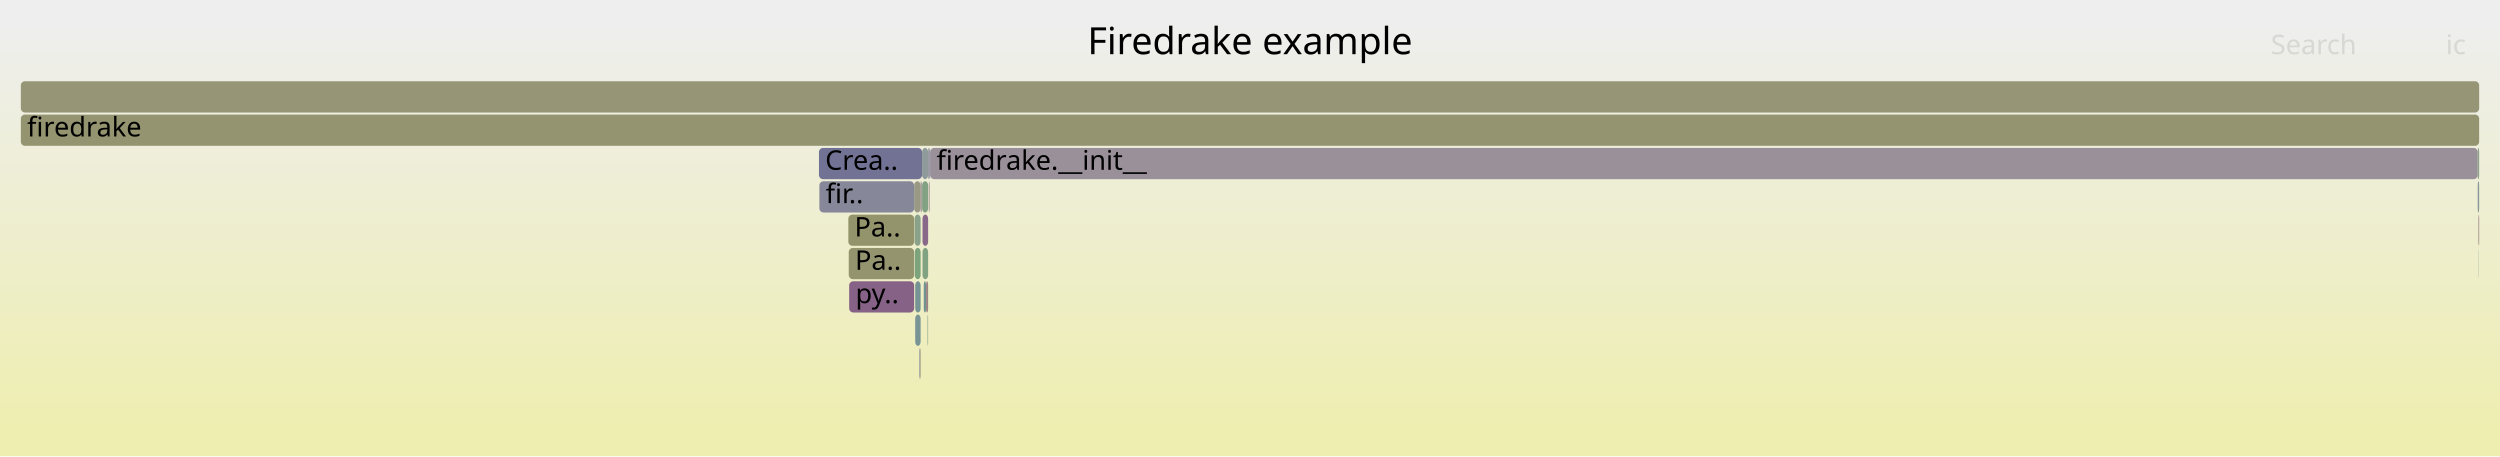
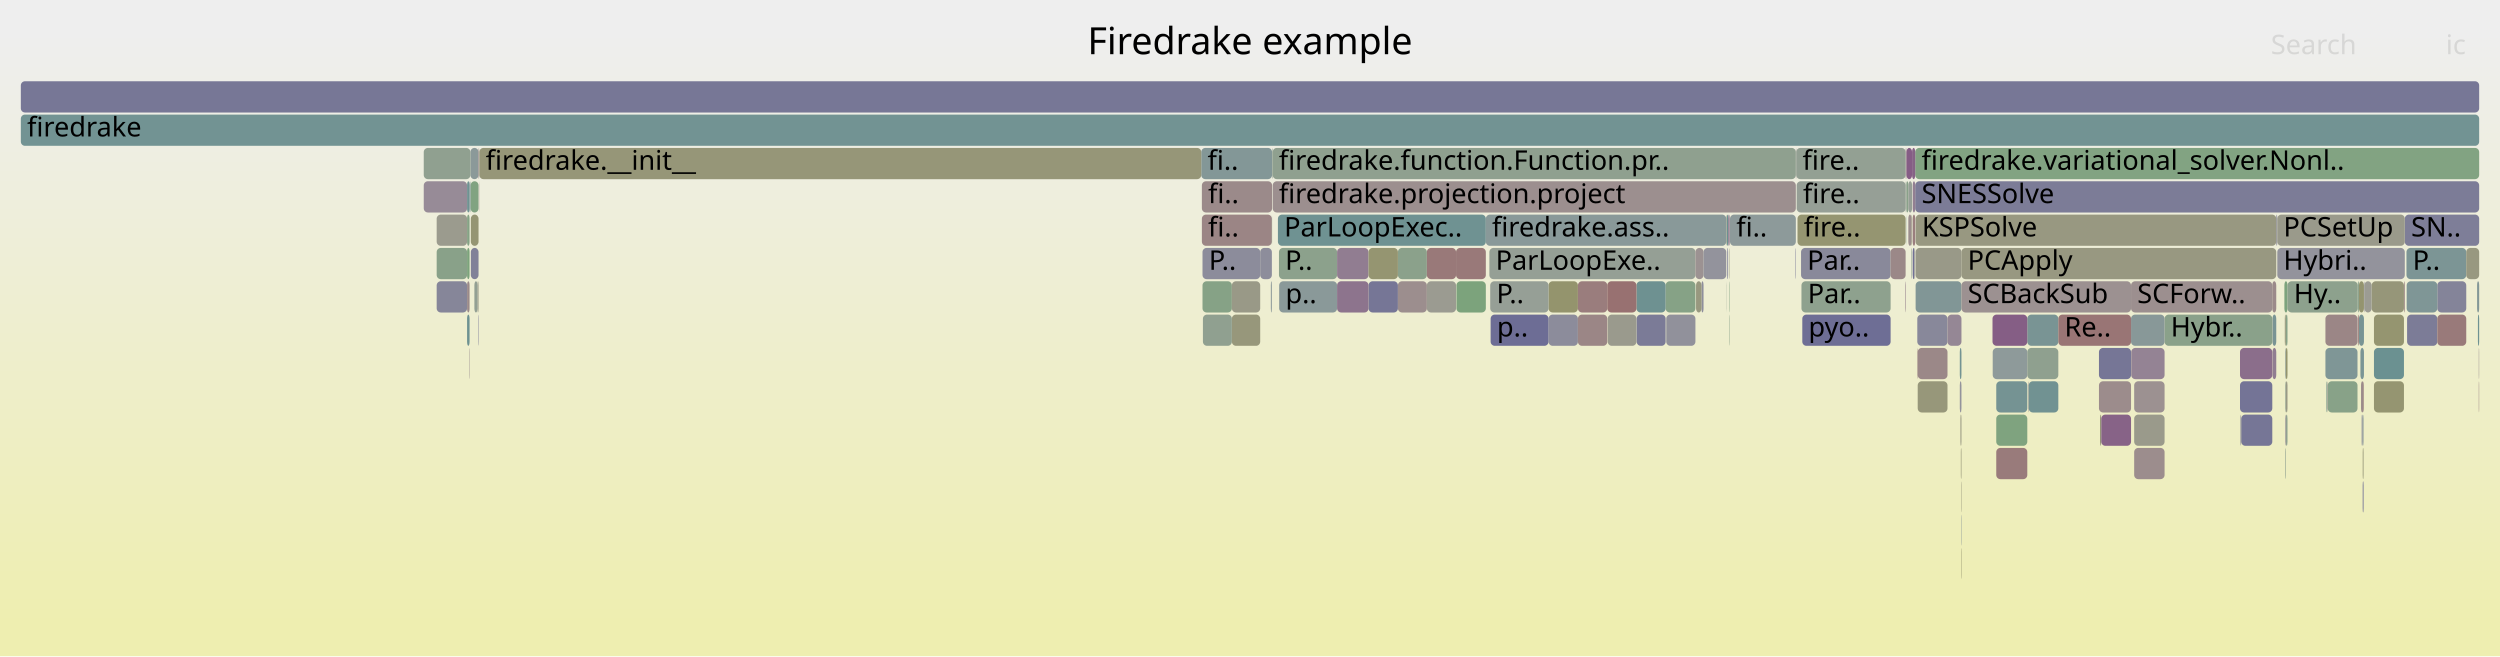
- <svg xmlns="http://www.w3.org/2000/svg" version="1.1" width="1200" height="219" viewBox="0 0 1200 219">
+ <svg xmlns="http://www.w3.org/2000/svg" version="1.1" width="1200" height="315" viewBox="0 0 1200 315">
  <defs>
    <linearGradient id="background" y1="0" y2="1" x1="0" x2="0">
      <stop stop-color="#eeeeee" offset="5%" />
      <stop stop-color="#eeeeb0" offset="95%" />
    </linearGradient>
  </defs>
  <style type="text/css">
	text { font-family:Verdana; font-size:13px; fill:rgb(0,0,0); }
	#search, #ignorecase { opacity:0.1; cursor:pointer; }
	#search:hover, #search.show, #ignorecase:hover, #ignorecase.show { opacity:1; }
	#subtitle { text-anchor:middle; font-color:rgb(160,160,160); }
	#title { text-anchor:middle; font-size:18px}
	#unzoom { cursor:pointer; }
	#frames &gt; *:hover { stroke:black; stroke-width:0.5; cursor:pointer; }
	.hide { display:none; }
	.parent { opacity:0.5; }
</style>
-   <rect x="0.0" y="0" width="1200.0" height="219.0" fill="url(#background)" />
+   <rect x="0.0" y="0" width="1200.0" height="315.0" fill="url(#background)" />
  <text id="title" x="600.00" y="26">Firedrake example</text>
-   <text id="details" x="10.00" y="201"> </text>
+   <text id="details" x="10.00" y="297"> </text>
  <text id="unzoom" x="10.00" y="26" class="hide">Reset Zoom</text>
  <text id="search" x="1090.00" y="26">Search</text>
  <text id="ignorecase" x="1174.00" y="26">ic</text>
-   <text id="matched" x="1090.00" y="201"> </text>
+   <text id="matched" x="1090.00" y="297"> </text>
  <g id="frames">
    <g>
-       <rect x="1189.6" y="119" width="0.1" height="15.0" fill="rgb(113.453,146.451,146.451)" rx="2" ry="2" />
-       <text x="1192.55" y="129.5" />
-     </g>
-     <g>
-       <rect x="438.8" y="87" width="3.1" height="15.0" fill="rgb(152.701,152.701,132.319)" rx="2" ry="2" />
-       <text x="441.82" y="97.5" />
-     </g>
-     <g>
-       <rect x="439.3" y="151" width="2.6" height="15.0" fill="rgb(119.748,148.083,148.083)" rx="2" ry="2" />
-       <text x="442.28" y="161.5" />
-     </g>
-     <g>
-       <rect x="446.5" y="71" width="742.8" height="15.0" fill="rgb(152.543,144.015,152.543)" rx="2" ry="2" />
-       <text x="449.54" y="81.5">firedrake.__init__</text>
-     </g>
-     <g>
-       <rect x="443.4" y="135" width="1.1" height="15.0" fill="rgb(113.52,146.468,146.468)" rx="2" ry="2" />
-       <text x="446.37" y="145.5" />
-     </g>
-     <g>
-       <rect x="10.0" y="55" width="1180.0" height="15.0" fill="rgb(148.462,148.462,111.777)" rx="2" ry="2" />
+       <rect x="229.2" y="135" width="0.5" height="15.0" fill="rgb(153.258,153.258,135.021)" rx="2" ry="2" />
+       <text x="232.16" y="145.5" />
+     </g>
+     <g>
+       <rect x="973.5" y="183" width="0.1" height="15.0" fill="rgb(143.957,143.957,155.282)" rx="2" ry="2" />
+       <text x="976.47" y="193.5" />
+     </g>
+     <g>
+       <rect x="862.0" y="71" width="0.2" height="15.0" fill="rgb(155.174,136.334,136.334)" rx="2" ry="2" />
+       <text x="865.00" y="81.5" />
+     </g>
+     <g>
+       <rect x="958.2" y="183" width="14.9" height="15.0" fill="rgb(117.364,147.465,147.465)" rx="2" ry="2" />
+       <text x="961.23" y="193.5" />
+     </g>
+     <g>
+       <rect x="225.9" y="87" width="3.8" height="15.0" fill="rgb(129.208,162.687,129.208)" rx="2" ry="2" />
+       <text x="228.89" y="97.5" />
+     </g>
+     <g>
+       <rect x="1092.6" y="103" width="0.5" height="15.0" fill="rgb(136.068,136.068,153.755)" rx="2" ry="2" />
+       <text x="1095.63" y="113.5" />
+     </g>
+     <g>
+       <rect x="828.8" y="103" width="0.7" height="15.0" fill="rgb(106.088,144.541,144.541)" rx="2" ry="2" />
+       <text x="831.77" y="113.5" />
+     </g>
+     <g>
+       <rect x="915.0" y="103" width="0.1" height="15.0" fill="rgb(113.022,146.339,146.339)" rx="2" ry="2" />
+       <text x="917.98" y="113.5" />
+     </g>
+     <g>
+       <rect x="1008.6" y="199" width="14.3" height="15.0" fill="rgb(134.912,98.838,134.912)" rx="2" ry="2" />
+       <text x="1011.62" y="209.5" />
+     </g>
+     <g>
+       <rect x="671.0" y="119" width="13.9" height="15.0" fill="rgb(138.812,161.124,138.812)" rx="2" ry="2" />
+       <text x="673.95" y="129.5" />
+     </g>
+     <g>
+       <rect x="614.0" y="135" width="27.8" height="15.0" fill="rgb(138.491,152.942,152.942)" rx="2" ry="2" />
+       <text x="617.03" y="145.5">p..</text>
+     </g>
+     <g>
+       <rect x="915.1" y="87" width="0.9" height="15.0" fill="rgb(136.89,161.436,136.89)" rx="2" ry="2" />
+       <text x="918.11" y="97.5" />
+     </g>
+     <g>
+       <rect x="1090.8" y="151" width="1.8" height="15.0" fill="rgb(120.545,148.289,148.289)" rx="2" ry="2" />
+       <text x="1093.84" y="161.5" />
+     </g>
+     <g>
+       <rect x="209.6" y="103" width="14.6" height="15.0" fill="rgb(154.793,154.793,142.459)" rx="2" ry="2" />
+       <text x="212.58" y="113.5" />
+     </g>
+     <g>
+       <rect x="613.9" y="119" width="27.9" height="15.0" fill="rgb(139.586,160.998,139.586)" rx="2" ry="2" />
+       <text x="616.86" y="129.5">P..</text>
+     </g>
+     <g>
+       <rect x="920.5" y="183" width="14.3" height="15.0" fill="rgb(150.579,150.579,122.037)" rx="2" ry="2" />
+       <text x="923.50" y="193.5" />
+     </g>
+     <g>
+       <rect x="743.3" y="135" width="14.1" height="15.0" fill="rgb(147.822,147.822,108.674)" rx="2" ry="2" />
+       <text x="746.26" y="145.5" />
+     </g>
+     <g>
+       <rect x="714.9" y="119" width="98.9" height="15.0" fill="rgb(149.387,159.402,149.387)" rx="2" ry="2" />
+       <text x="717.91" y="129.5">ParLoopExe..</text>
+     </g>
+     <g>
+       <rect x="771.7" y="151" width="13.8" height="15.0" fill="rgb(154.447,154.447,140.783)" rx="2" ry="2" />
+       <text x="774.71" y="161.5" />
+     </g>
+     <g>
+       <rect x="577.2" y="135" width="14.1" height="15.0" fill="rgb(133.641,161.965,133.641)" rx="2" ry="2" />
+       <text x="580.24" y="145.5" />
+     </g>
+     <g>
+       <rect x="1096.5" y="135" width="1.5" height="15.0" fill="rgb(125.013,163.37,125.013)" rx="2" ry="2" />
+       <text x="1099.52" y="145.5" />
+     </g>
+     <g>
+       <rect x="591.3" y="135" width="13.6" height="15.0" fill="rgb(153.305,153.305,135.246)" rx="2" ry="2" />
+       <text x="594.32" y="145.5" />
+     </g>
+     <g>
+       <rect x="864.5" y="119" width="43.0" height="15.0" fill="rgb(137.157,137.157,153.966)" rx="2" ry="2" />
+       <text x="867.46" y="129.5">Par..</text>
+     </g>
+     <g>
+       <rect x="918.1" y="119" width="0.8" height="15.0" fill="rgb(111.94,111.94,149.085)" rx="2" ry="2" />
+       <text x="921.09" y="129.5" />
+     </g>
+     <g>
+       <rect x="229.9" y="87" width="0.1" height="15.0" fill="rgb(152.931,119.141,119.141)" rx="2" ry="2" />
+       <text x="232.85" y="97.5" />
+     </g>
+     <g>
+       <rect x="1023.0" y="167" width="16.0" height="15.0" fill="rgb(147.639,131.451,147.639)" rx="2" ry="2" />
+       <text x="1026.05" y="177.5" />
+     </g>
+     <g>
+       <rect x="757.4" y="135" width="14.1" height="15.0" fill="rgb(153.757,125.474,125.474)" rx="2" ry="2" />
+       <text x="760.43" y="145.5" />
+     </g>
+     <g>
+       <rect x="1096.7" y="151" width="0.5" height="15.0" fill="rgb(150.413,150.413,121.234)" rx="2" ry="2" />
+       <text x="1099.67" y="161.5" />
+     </g>
+     <g>
+       <rect x="203.4" y="87" width="20.8" height="15.0" fill="rgb(150.7,139.295,150.7)" rx="2" ry="2" />
+       <text x="206.42" y="97.5" />
+     </g>
+     <g>
+       <rect x="610.9" y="71" width="251.1" height="15.0" fill="rgb(143.183,160.412,143.183)" rx="2" ry="2" />
+       <text x="613.85" y="81.5">firedrake.function.Function.pr..</text>
+     </g>
+     <g>
+       <rect x="919.5" y="119" width="22.0" height="15.0" fill="rgb(153.42,153.42,135.807)" rx="2" ry="2" />
+       <text x="922.52" y="129.5" />
+     </g>
+     <g>
+       <rect x="576.9" y="103" width="33.6" height="15.0" fill="rgb(154.801,133.473,133.473)" rx="2" ry="2" />
+       <text x="579.86" y="113.5">fi..</text>
+     </g>
+     <g>
+       <rect x="641.8" y="119" width="15.1" height="15.0" fill="rgb(145.089,124.914,145.089)" rx="2" ry="2" />
+       <text x="644.78" y="129.5" />
+     </g>
+     <g>
+       <rect x="1138.4" y="135" width="15.5" height="15.0" fill="rgb(150.262,150.262,120.5)" rx="2" ry="2" />
+       <text x="1141.42" y="145.5" />
+     </g>
+     <g>
+       <rect x="917.5" y="119" width="0.3" height="15.0" fill="rgb(145.002,160.116,145.002)" rx="2" ry="2" />
+       <text x="920.54" y="129.5" />
+     </g>
+     <g>
+       <rect x="914.7" y="71" width="0.4" height="15.0" fill="rgb(154.812,133.562,133.562)" rx="2" ry="2" />
+       <text x="917.74" y="81.5" />
+     </g>
+     <g>
+       <rect x="1134.7" y="135" width="0.2" height="15.0" fill="rgb(110.28,110.28,148.764)" rx="2" ry="2" />
+       <text x="1137.65" y="145.5" />
+     </g>
+     <g>
+       <rect x="1132.3" y="135" width="2.4" height="15.0" fill="rgb(148.358,148.358,111.274)" rx="2" ry="2" />
+       <text x="1135.29" y="145.5" />
+     </g>
+     <g>
+       <rect x="1090.7" y="135" width="1.9" height="15.0" fill="rgb(155.333,137.55,137.55)" rx="2" ry="2" />
+       <text x="1093.66" y="145.5" />
+     </g>
+     <g>
+       <rect x="816.7" y="135" width="1.0" height="15.0" fill="rgb(142.404,142.404,154.981)" rx="2" ry="2" />
+       <text x="819.67" y="145.5" />
+     </g>
+     <g>
+       <rect x="1022.9" y="135" width="67.8" height="15.0" fill="rgb(156.097,143.41,143.41)" rx="2" ry="2" />
+       <text x="1025.88" y="145.5">SCForw..</text>
+     </g>
+     <g>
+       <rect x="862.4" y="87" width="52.3" height="15.0" fill="rgb(150.019,159.299,150.019)" rx="2" ry="2" />
+       <text x="865.42" y="97.5">fire..</text>
+     </g>
+     <g>
+       <rect x="919.3" y="71" width="270.7" height="15.0" fill="rgb(130.229,162.521,130.229)" rx="2" ry="2" />
+       <text x="922.35" y="81.5">firedrake.variational_solver.Nonl..</text>
+     </g>
+     <g>
+       <rect x="656.9" y="135" width="14.1" height="15.0" fill="rgb(118.073,118.073,150.272)" rx="2" ry="2" />
+       <text x="659.94" y="145.5" />
+     </g>
+     <g>
+       <rect x="591.3" y="151" width="13.6" height="15.0" fill="rgb(150.788,150.788,123.048)" rx="2" ry="2" />
+       <text x="594.32" y="161.5" />
+     </g>
+     <g>
+       <rect x="799.5" y="135" width="14.3" height="15.0" fill="rgb(134.171,161.879,134.171)" rx="2" ry="2" />
+       <text x="802.47" y="145.5" />
+     </g>
+     <g>
+       <rect x="1134.1" y="215" width="0.4" height="15.0" fill="rgb(150.204,150.204,120.218)" rx="2" ry="2" />
+       <text x="1137.06" y="225.5" />
+     </g>
+     <g>
+       <rect x="1075.5" y="199" width="0.2" height="15.0" fill="rgb(110.009,110.009,148.711)" rx="2" ry="2" />
+       <text x="1078.52" y="209.5" />
+     </g>
+     <g>
+       <rect x="1116.2" y="167" width="15.4" height="15.0" fill="rgb(127.065,149.98,149.98)" rx="2" ry="2" />
+       <text x="1119.18" y="177.5" />
+     </g>
+     <g>
+       <rect x="10.0" y="55" width="1180.0" height="15.0" fill="rgb(114.4,146.696,146.696)" rx="2" ry="2" />
      <text x="13.00" y="65.5">firedrake</text>
    </g>
    <g>
-       <rect x="1189.6" y="103" width="0.1" height="15.0" fill="rgb(123.716,149.112,149.112)" rx="2" ry="2" />
-       <text x="1192.55" y="113.5" />
-     </g>
-     <g>
-       <rect x="1189.3" y="71" width="0.7" height="15.0" fill="rgb(139.622,160.992,139.622)" rx="2" ry="2" />
-       <text x="1192.30" y="81.5" />
-     </g>
-     <g>
-       <rect x="439.1" y="119" width="2.8" height="15.0" fill="rgb(124.328,163.482,124.328)" rx="2" ry="2" />
-       <text x="442.12" y="129.5" />
-     </g>
-     <g>
-       <rect x="393.3" y="87" width="45.5" height="15.0" fill="rgb(135.249,135.249,153.597)" rx="2" ry="2" />
-       <text x="396.33" y="97.5">fir..</text>
-     </g>
-     <g>
-       <rect x="442.2" y="87" width="0.4" height="15.0" fill="rgb(156.261,144.665,144.665)" rx="2" ry="2" />
-       <text x="445.20" y="97.5" />
-     </g>
-     <g>
-       <rect x="445.9" y="87" width="0.3" height="15.0" fill="rgb(154.363,130.114,130.114)" rx="2" ry="2" />
-       <text x="448.93" y="97.5" />
-     </g>
-     <g>
-       <rect x="407.6" y="135" width="31.2" height="15.0" fill="rgb(134.574,97.971,134.574)" rx="2" ry="2" />
-       <text x="410.64" y="145.5">py..</text>
-     </g>
-     <g>
-       <rect x="442.8" y="103" width="2.7" height="15.0" fill="rgb(137.159,104.595,137.159)" rx="2" ry="2" />
-       <text x="445.77" y="113.5" />
-     </g>
-     <g>
-       <rect x="10.0" y="39" width="1180.0" height="15.0" fill="rgb(150.054,150.054,119.49)" rx="2" ry="2" />
+       <rect x="715.3" y="135" width="28.0" height="15.0" fill="rgb(150.14,159.28,150.14)" rx="2" ry="2" />
+       <text x="718.32" y="145.5">P..</text>
+     </g>
+     <g>
+       <rect x="1139.5" y="183" width="14.4" height="15.0" fill="rgb(148.742,148.742,113.136)" rx="2" ry="2" />
+       <text x="1142.52" y="193.5" />
+     </g>
+     <g>
+       <rect x="1039.0" y="151" width="51.7" height="15.0" fill="rgb(137.515,161.335,137.515)" rx="2" ry="2" />
+       <text x="1041.96" y="161.5">Hybr..</text>
+     </g>
+     <g>
+       <rect x="813.8" y="119" width="3.9" height="15.0" fill="rgb(156.497,146.474,146.474)" rx="2" ry="2" />
+       <text x="816.76" y="129.5" />
+     </g>
+     <g>
+       <rect x="209.6" y="135" width="14.6" height="15.0" fill="rgb(134.268,134.268,153.407)" rx="2" ry="2" />
+       <text x="212.58" y="145.5" />
+     </g>
+     <g>
+       <rect x="225.8" y="71" width="3.9" height="15.0" fill="rgb(139.246,153.138,153.138)" rx="2" ry="2" />
+       <text x="228.75" y="81.5" />
+     </g>
+     <g>
+       <rect x="577.2" y="119" width="27.7" height="15.0" fill="rgb(140.16,140.16,154.547)" rx="2" ry="2" />
+       <text x="580.24" y="129.5">P..</text>
+     </g>
+     <g>
+       <rect x="1133.3" y="183" width="1.2" height="15.0" fill="rgb(155.448,138.438,138.438)" rx="2" ry="2" />
+       <text x="1136.29" y="193.5" />
+     </g>
+     <g>
+       <rect x="699.1" y="135" width="14.1" height="15.0" fill="rgb(124.413,163.468,124.413)" rx="2" ry="2" />
+       <text x="702.08" y="145.5" />
+     </g>
+     <g>
+       <rect x="1008.5" y="199" width="0.1" height="15.0" fill="rgb(146.004,127.259,146.004)" rx="2" ry="2" />
+       <text x="1011.45" y="209.5" />
+     </g>
+     <g>
+       <rect x="610.9" y="87" width="251.1" height="15.0" fill="rgb(156.037,142.949,142.949)" rx="2" ry="2" />
+       <text x="613.85" y="97.5">firedrake.projection.project</text>
+     </g>
+     <g>
+       <rect x="1117.3" y="183" width="14.3" height="15.0" fill="rgb(135.66,161.637,135.66)" rx="2" ry="2" />
+       <text x="1120.28" y="193.5" />
+     </g>
+     <g>
+       <rect x="915.1" y="71" width="2.7" height="15.0" fill="rgb(132.658,93.062,132.658)" rx="2" ry="2" />
+       <text x="918.11" y="81.5" />
+     </g>
+     <g>
+       <rect x="973.1" y="151" width="14.9" height="15.0" fill="rgb(120.816,148.36,148.36)" rx="2" ry="2" />
+       <text x="976.08" y="161.5" />
+     </g>
+     <g>
+       <rect x="1097.2" y="183" width="0.8" height="15.0" fill="rgb(152.921,152.921,133.384)" rx="2" ry="2" />
+       <text x="1100.19" y="193.5" />
+     </g>
+     <g>
+       <rect x="1075.2" y="183" width="15.5" height="15.0" fill="rgb(116.226,116.226,149.915)" rx="2" ry="2" />
+       <text x="1078.18" y="193.5" />
+     </g>
+     <g>
+       <rect x="613.4" y="103" width="99.8" height="15.0" fill="rgb(110.882,145.784,145.784)" rx="2" ry="2" />
+       <text x="616.39" y="113.5">ParLoopExec..</text>
+     </g>
+     <g>
+       <rect x="919.5" y="103" width="173.1" height="15.0" fill="rgb(151.941,151.941,128.639)" rx="2" ry="2" />
+       <text x="922.52" y="113.5">KSPSolve</text>
+     </g>
+     <g>
+       <rect x="920.5" y="167" width="14.3" height="15.0" fill="rgb(155.165,136.264,136.264)" rx="2" ry="2" />
+       <text x="923.50" y="177.5" />
+     </g>
+     <g>
+       <rect x="10.0" y="39" width="1180.0" height="15.0" fill="rgb(118.763,118.763,150.406)" rx="2" ry="2" />
      <text x="13.00" y="49.5" />
    </g>
    <g>
-       <rect x="1189.3" y="87" width="0.7" height="15.0" fill="rgb(137.019,152.561,152.561)" rx="2" ry="2" />
-       <text x="1192.30" y="97.5" />
-     </g>
-     <g>
-       <rect x="444.5" y="135" width="1.0" height="15.0" fill="rgb(154.791,133.395,133.395)" rx="2" ry="2" />
-       <text x="447.47" y="145.5" />
-     </g>
-     <g>
-       <rect x="441.9" y="87" width="0.3" height="15.0" fill="rgb(148.41,133.427,148.41)" rx="2" ry="2" />
-       <text x="444.86" y="97.5" />
-     </g>
-     <g>
-       <rect x="441.6" y="167" width="0.3" height="15.0" fill="rgb(152.354,152.354,130.639)" rx="2" ry="2" />
-       <text x="444.62" y="177.5" />
-     </g>
-     <g>
-       <rect x="439.0" y="103" width="2.9" height="15.0" fill="rgb(138.287,161.209,138.287)" rx="2" ry="2" />
-       <text x="441.97" y="113.5" />
-     </g>
-     <g>
-       <rect x="439.3" y="135" width="2.6" height="15.0" fill="rgb(118.969,147.881,147.881)" rx="2" ry="2" />
-       <text x="442.28" y="145.5" />
-     </g>
-     <g>
-       <rect x="407.2" y="103" width="31.6" height="15.0" fill="rgb(147.775,147.775,108.446)" rx="2" ry="2" />
-       <text x="410.17" y="113.5">Pa..</text>
-     </g>
-     <g>
-       <rect x="445.5" y="71" width="0.7" height="15.0" fill="rgb(146.273,146.273,155.73)" rx="2" ry="2" />
-       <text x="448.51" y="81.5" />
-     </g>
-     <g>
-       <rect x="445.2" y="151" width="0.3" height="15.0" fill="rgb(139.8,160.963,139.8)" rx="2" ry="2" />
-       <text x="448.21" y="161.5" />
-     </g>
-     <g>
-       <rect x="442.6" y="87" width="2.9" height="15.0" fill="rgb(131.005,162.395,131.005)" rx="2" ry="2" />
-       <text x="445.63" y="97.5" />
-     </g>
-     <g>
-       <rect x="442.6" y="71" width="2.9" height="15.0" fill="rgb(143.082,154.132,154.132)" rx="2" ry="2" />
-       <text x="445.63" y="81.5" />
-     </g>
-     <g>
-       <rect x="442.8" y="119" width="2.7" height="15.0" fill="rgb(129.596,162.624,129.596)" rx="2" ry="2" />
-       <text x="445.77" y="129.5" />
-     </g>
-     <g>
-       <rect x="407.4" y="119" width="31.4" height="15.0" fill="rgb(148.315,148.315,111.066)" rx="2" ry="2" />
-       <text x="410.42" y="129.5">Pa..</text>
-     </g>
-     <g>
-       <rect x="441.3" y="167" width="0.3" height="15.0" fill="rgb(134.76,134.76,153.502)" rx="2" ry="2" />
-       <text x="444.29" y="177.5" />
-     </g>
-     <g>
-       <rect x="446.2" y="71" width="0.3" height="15.0" fill="rgb(111.903,111.903,149.078)" rx="2" ry="2" />
-       <text x="449.23" y="81.5" />
-     </g>
-     <g>
-       <rect x="393.1" y="71" width="49.5" height="15.0" fill="rgb(113.883,113.883,149.461)" rx="2" ry="2" />
-       <text x="396.09" y="81.5">Crea..</text>
-     </g>
-     <g>
-       <rect x="1189.7" y="103" width="0.3" height="15.0" fill="rgb(153.757,125.467,125.467)" rx="2" ry="2" />
-       <text x="1192.73" y="113.5" />
-     </g>
-     <g>
-       <rect x="445.8" y="87" width="0.1" height="15.0" fill="rgb(150.471,138.706,150.471)" rx="2" ry="2" />
-       <text x="448.77" y="97.5" />
+       <rect x="604.9" y="119" width="5.6" height="15.0" fill="rgb(141.012,141.012,154.712)" rx="2" ry="2" />
+       <text x="607.88" y="129.5" />
+     </g>
+     <g>
+       <rect x="1024.4" y="183" width="14.6" height="15.0" fill="rgb(156.357,145.407,145.407)" rx="2" ry="2" />
+       <text x="1027.45" y="193.5" />
+     </g>
+     <g>
+       <rect x="1132.3" y="151" width="2.4" height="15.0" fill="rgb(120.284,148.222,148.222)" rx="2" ry="2" />
+       <text x="1135.29" y="161.5" />
+     </g>
+     <g>
+       <rect x="920.3" y="151" width="14.5" height="15.0" fill="rgb(136.043,136.043,153.75)" rx="2" ry="2" />
+       <text x="923.35" y="161.5" />
+     </g>
+     <g>
+       <rect x="828.6" y="103" width="0.2" height="15.0" fill="rgb(150.407,150.407,121.204)" rx="2" ry="2" />
+       <text x="831.63" y="113.5" />
+     </g>
+     <g>
+       <rect x="862.2" y="71" width="52.5" height="15.0" fill="rgb(147.477,159.713,147.477)" rx="2" ry="2" />
+       <text x="865.22" y="81.5">fire..</text>
+     </g>
+     <g>
+       <rect x="1090.8" y="167" width="1.8" height="15.0" fill="rgb(145.217,125.243,145.217)" rx="2" ry="2" />
+       <text x="1093.84" y="177.5" />
+     </g>
+     <g>
+       <rect x="1154.3" y="103" width="35.7" height="15.0" fill="rgb(125.753,125.753,151.759)" rx="2" ry="2" />
+       <text x="1157.33" y="113.5">SN..</text>
+     </g>
+     <g>
+       <rect x="830.0" y="119" width="0.2" height="15.0" fill="rgb(152.564,152.564,131.656)" rx="2" ry="2" />
+       <text x="832.99" y="129.5" />
+     </g>
+     <g>
+       <rect x="919.5" y="135" width="22.0" height="15.0" fill="rgb(128.981,150.477,150.477)" rx="2" ry="2" />
+       <text x="922.52" y="145.5" />
+     </g>
+     <g>
+       <rect x="919.3" y="87" width="270.7" height="15.0" fill="rgb(123.993,123.993,151.418)" rx="2" ry="2" />
+       <text x="922.35" y="97.5">SNESSolve</text>
+     </g>
+     <g>
+       <rect x="656.9" y="119" width="14.1" height="15.0" fill="rgb(148.721,148.721,113.032)" rx="2" ry="2" />
+       <text x="659.94" y="129.5" />
+     </g>
+     <g>
+       <rect x="817.7" y="119" width="10.9" height="15.0" fill="rgb(147.338,147.338,155.936)" rx="2" ry="2" />
+       <text x="820.72" y="129.5" />
+     </g>
+     <g>
+       <rect x="224.2" y="119" width="1.2" height="15.0" fill="rgb(124.395,163.471,124.395)" rx="2" ry="2" />
+       <text x="227.17" y="129.5" />
+     </g>
+     <g>
+       <rect x="1075.7" y="199" width="0.1" height="15.0" fill="rgb(149.132,149.132,115.024)" rx="2" ry="2" />
+       <text x="1078.69" y="209.5" />
+     </g>
+     <g>
+       <rect x="973.1" y="167" width="14.9" height="15.0" fill="rgb(143.057,160.433,143.057)" rx="2" ry="2" />
+       <text x="976.08" y="177.5" />
+     </g>
+     <g>
+       <rect x="1116.2" y="151" width="15.4" height="15.0" fill="rgb(154.839,133.769,133.769)" rx="2" ry="2" />
+       <text x="1119.18" y="161.5" />
+     </g>
+     <g>
+       <rect x="1117.0" y="183" width="0.1" height="15.0" fill="rgb(124.486,124.486,151.513)" rx="2" ry="2" />
+       <text x="1119.97" y="193.5" />
+     </g>
+     <g>
+       <rect x="209.6" y="119" width="14.6" height="15.0" fill="rgb(136.7,161.467,136.7)" rx="2" ry="2" />
+       <text x="212.58" y="129.5" />
+     </g>
+     <g>
+       <rect x="941.3" y="247" width="0.2" height="15.0" fill="rgb(140.213,153.389,153.389)" rx="2" ry="2" />
+       <text x="944.32" y="257.5" />
+     </g>
+     <g>
+       <rect x="743.3" y="151" width="14.1" height="15.0" fill="rgb(140.454,140.454,154.604)" rx="2" ry="2" />
+       <text x="746.26" y="161.5" />
+     </g>
+     <g>
+       <rect x="1139.5" y="167" width="14.4" height="15.0" fill="rgb(107.496,144.906,144.906)" rx="2" ry="2" />
+       <text x="1142.52" y="177.5" />
+     </g>
+     <g>
+       <rect x="914.7" y="87" width="0.4" height="15.0" fill="rgb(146.305,159.904,146.305)" rx="2" ry="2" />
+       <text x="917.74" y="97.5" />
+     </g>
+     <g>
+       <rect x="941.5" y="119" width="151.1" height="15.0" fill="rgb(152.017,152.017,129.005)" rx="2" ry="2" />
+       <text x="944.46" y="129.5">PCApply</text>
+     </g>
+     <g>
+       <rect x="1131.7" y="135" width="0.6" height="15.0" fill="rgb(139.126,161.072,139.126)" rx="2" ry="2" />
+       <text x="1134.69" y="145.5" />
+     </g>
+     <g>
+       <rect x="229.7" y="71" width="0.3" height="15.0" fill="rgb(154.827,133.674,133.674)" rx="2" ry="2" />
+       <text x="232.67" y="81.5" />
+     </g>
+     <g>
+       <rect x="1075.4" y="199" width="0.1" height="15.0" fill="rgb(153.852,153.852,137.897)" rx="2" ry="2" />
+       <text x="1078.39" y="209.5" />
+     </g>
+     <g>
+       <rect x="684.9" y="119" width="14.0" height="15.0" fill="rgb(153.189,121.118,121.118)" rx="2" ry="2" />
+       <text x="687.94" y="129.5" />
+     </g>
+     <g>
+       <rect x="917.5" y="103" width="0.3" height="15.0" fill="rgb(149.61,149.61,117.339)" rx="2" ry="2" />
+       <text x="920.54" y="113.5" />
+     </g>
+     <g>
+       <rect x="698.9" y="119" width="14.3" height="15.0" fill="rgb(153.217,121.331,121.331)" rx="2" ry="2" />
+       <text x="701.95" y="129.5" />
+     </g>
+     <g>
+       <rect x="225.4" y="87" width="0.2" height="15.0" fill="rgb(131.459,131.459,152.863)" rx="2" ry="2" />
+       <text x="228.39" y="97.5" />
+     </g>
+     <g>
+       <rect x="914.4" y="135" width="0.2" height="15.0" fill="rgb(156.141,143.751,143.751)" rx="2" ry="2" />
+       <text x="917.40" y="145.5" />
+     </g>
+     <g>
+       <rect x="1153.9" y="135" width="0.4" height="15.0" fill="rgb(154.603,131.953,131.953)" rx="2" ry="2" />
+       <text x="1156.91" y="145.5" />
+     </g>
+     <g>
+       <rect x="713.2" y="103" width="115.4" height="15.0" fill="rgb(136.917,152.534,152.534)" rx="2" ry="2" />
+       <text x="716.16" y="113.5">firedrake.ass..</text>
+     </g>
+     <g>
+       <rect x="940.7" y="167" width="0.8" height="15.0" fill="rgb(114.577,146.742,146.742)" rx="2" ry="2" />
+       <text x="943.69" y="177.5" />
+     </g>
+     <g>
+       <rect x="1189.0" y="135" width="1.0" height="15.0" fill="rgb(130.884,150.97,150.97)" rx="2" ry="2" />
+       <text x="1191.96" y="145.5" />
+     </g>
+     <g>
+       <rect x="918.1" y="103" width="1.2" height="15.0" fill="rgb(153.858,126.242,126.242)" rx="2" ry="2" />
+       <text x="921.09" y="113.5" />
+     </g>
+     <g>
+       <rect x="917.8" y="71" width="1.5" height="15.0" fill="rgb(134.465,97.691,134.465)" rx="2" ry="2" />
+       <text x="920.80" y="81.5" />
+     </g>
+     <g>
+       <rect x="1169.9" y="135" width="13.9" height="15.0" fill="rgb(131.721,131.721,152.914)" rx="2" ry="2" />
+       <text x="1172.90" y="145.5" />
+     </g>
+     <g>
+       <rect x="1133.9" y="199" width="0.6" height="15.0" fill="rgb(140.969,153.585,153.585)" rx="2" ry="2" />
+       <text x="1136.90" y="209.5" />
+     </g>
+     <g>
+       <rect x="1096.9" y="167" width="0.3" height="15.0" fill="rgb(136.657,152.467,152.467)" rx="2" ry="2" />
+       <text x="1099.90" y="177.5" />
+     </g>
+     <g>
+       <rect x="828.5" y="135" width="0.1" height="15.0" fill="rgb(149.015,159.463,149.015)" rx="2" ry="2" />
+       <text x="831.49" y="145.5" />
+     </g>
+     <g>
+       <rect x="641.8" y="135" width="15.1" height="15.0" fill="rgb(141.422,115.518,141.422)" rx="2" ry="2" />
+       <text x="644.78" y="145.5" />
+     </g>
+     <g>
+       <rect x="1024.4" y="215" width="14.6" height="15.0" fill="rgb(155.724,140.552,140.552)" rx="2" ry="2" />
+       <text x="1027.45" y="225.5" />
+     </g>
+     <g>
+       <rect x="940.7" y="183" width="0.8" height="15.0" fill="rgb(147.394,147.394,155.947)" rx="2" ry="2" />
+       <text x="943.69" y="193.5" />
+     </g>
+     <g>
+       <rect x="865.1" y="151" width="42.4" height="15.0" fill="rgb(109.704,109.704,148.652)" rx="2" ry="2" />
+       <text x="868.06" y="161.5">pyo..</text>
+     </g>
+     <g>
+       <rect x="1075.8" y="199" width="14.9" height="15.0" fill="rgb(117.688,117.688,150.198)" rx="2" ry="2" />
+       <text x="1078.83" y="209.5" />
+     </g>
+     <g>
+       <rect x="1097.2" y="167" width="0.8" height="15.0" fill="rgb(147.789,147.789,108.517)" rx="2" ry="2" />
+       <text x="1100.19" y="177.5" />
+     </g>
+     <g>
+       <rect x="1096.9" y="215" width="0.3" height="15.0" fill="rgb(143.964,160.285,143.964)" rx="2" ry="2" />
+       <text x="1099.90" y="225.5" />
+     </g>
+     <g>
+       <rect x="226.0" y="119" width="3.7" height="15.0" fill="rgb(128.722,128.722,152.333)" rx="2" ry="2" />
+       <text x="229.03" y="129.5" />
+     </g>
+     <g>
+       <rect x="1116.6" y="183" width="0.2" height="15.0" fill="rgb(131.658,162.288,131.658)" rx="2" ry="2" />
+       <text x="1119.61" y="193.5" />
+     </g>
+     <g>
+       <rect x="1096.9" y="199" width="0.3" height="15.0" fill="rgb(150.788,139.519,150.788)" rx="2" ry="2" />
+       <text x="1099.90" y="209.5" />
+     </g>
+     <g>
+       <rect x="918.1" y="87" width="1.2" height="15.0" fill="rgb(146.033,127.335,146.033)" rx="2" ry="2" />
+       <text x="921.09" y="97.5" />
+     </g>
+     <g>
+       <rect x="1116.8" y="183" width="0.2" height="15.0" fill="rgb(117.859,147.593,147.593)" rx="2" ry="2" />
+       <text x="1119.80" y="193.5" />
+     </g>
+     <g>
+       <rect x="941.3" y="231" width="0.2" height="15.0" fill="rgb(151.49,151.49,126.452)" rx="2" ry="2" />
+       <text x="944.32" y="241.5" />
+     </g>
+     <g>
+       <rect x="1155.4" y="151" width="14.5" height="15.0" fill="rgb(124.318,124.318,151.481)" rx="2" ry="2" />
+       <text x="1158.39" y="161.5" />
+     </g>
+     <g>
+       <rect x="224.2" y="151" width="1.2" height="15.0" fill="rgb(108.756,145.233,145.233)" rx="2" ry="2" />
+       <text x="227.17" y="161.5" />
+     </g>
+     <g>
+       <rect x="1097.2" y="199" width="0.8" height="15.0" fill="rgb(143.874,160.3,143.874)" rx="2" ry="2" />
+       <text x="1100.19" y="209.5" />
+     </g>
+     <g>
+       <rect x="941.3" y="263" width="0.2" height="15.0" fill="rgb(148.411,148.411,111.529)" rx="2" ry="2" />
+       <text x="944.32" y="273.5" />
+     </g>
+     <g>
+       <rect x="799.8" y="151" width="14.0" height="15.0" fill="rgb(144.925,144.925,155.469)" rx="2" ry="2" />
+       <text x="802.82" y="161.5" />
+     </g>
+     <g>
+       <rect x="1189.8" y="167" width="0.2" height="15.0" fill="rgb(156.17,143.968,143.968)" rx="2" ry="2" />
+       <text x="1192.78" y="177.5" />
+     </g>
+     <g>
+       <rect x="1022.9" y="151" width="16.1" height="15.0" fill="rgb(136.394,152.398,152.398)" rx="2" ry="2" />
+       <text x="1025.88" y="161.5" />
+     </g>
+     <g>
+       <rect x="225.6" y="87" width="0.2" height="15.0" fill="rgb(108.601,145.193,145.193)" rx="2" ry="2" />
+       <text x="228.56" y="97.5" />
+     </g>
+     <g>
+       <rect x="973.6" y="183" width="0.2" height="15.0" fill="rgb(155.328,137.512,137.512)" rx="2" ry="2" />
+       <text x="976.60" y="193.5" />
+     </g>
+     <g>
+       <rect x="224.2" y="135" width="1.2" height="15.0" fill="rgb(155.415,138.179,138.179)" rx="2" ry="2" />
+       <text x="227.17" y="145.5" />
+     </g>
+     <g>
+       <rect x="916.0" y="103" width="1.5" height="15.0" fill="rgb(155.85,141.52,141.52)" rx="2" ry="2" />
+       <text x="918.99" y="113.5" />
+     </g>
+     <g>
+       <rect x="958.2" y="199" width="14.9" height="15.0" fill="rgb(126.782,163.082,126.782)" rx="2" ry="2" />
+       <text x="961.23" y="209.5" />
+     </g>
+     <g>
+       <rect x="225.2" y="167" width="0.2" height="15.0" fill="rgb(156.17,143.972,143.972)" rx="2" ry="2" />
+       <text x="228.23" y="177.5" />
+     </g>
+     <g>
+       <rect x="1155.1" y="119" width="28.7" height="15.0" fill="rgb(124.406,149.29,149.29)" rx="2" ry="2" />
+       <text x="1158.08" y="129.5">P..</text>
+     </g>
+     <g>
+       <rect x="1093.1" y="103" width="61.2" height="15.0" fill="rgb(153.988,153.988,138.558)" rx="2" ry="2" />
+       <text x="1096.06" y="113.5">PCSetUp</text>
+     </g>
+     <g>
+       <rect x="203.4" y="71" width="22.4" height="15.0" fill="rgb(143.602,160.344,143.602)" rx="2" ry="2" />
+       <text x="206.42" y="81.5" />
+     </g>
+     <g>
+       <rect x="1075.2" y="167" width="15.5" height="15.0" fill="rgb(139.137,109.663,139.137)" rx="2" ry="2" />
+       <text x="1078.18" y="177.5" />
+     </g>
+     <g>
+       <rect x="1189.8" y="183" width="0.2" height="15.0" fill="rgb(154.519,131.311,131.311)" rx="2" ry="2" />
+       <text x="1192.78" y="193.5" />
+     </g>
+     <g>
+       <rect x="230.0" y="71" width="0.1" height="15.0" fill="rgb(144.458,154.489,154.489)" rx="2" ry="2" />
+       <text x="232.98" y="81.5" />
+     </g>
+     <g>
+       <rect x="1155.2" y="135" width="14.7" height="15.0" fill="rgb(126.634,149.868,149.868)" rx="2" ry="2" />
+       <text x="1158.23" y="145.5" />
+     </g>
+     <g>
+       <rect x="1098.0" y="135" width="33.7" height="15.0" fill="rgb(140.837,160.794,140.837)" rx="2" ry="2" />
+       <text x="1101.02" y="145.5">Hy..</text>
+     </g>
+     <g>
+       <rect x="934.8" y="151" width="6.7" height="15.0" fill="rgb(148.987,134.904,148.987)" rx="2" ry="2" />
+       <text x="937.78" y="161.5" />
+     </g>
+     <g>
+       <rect x="715.5" y="151" width="27.8" height="15.0" fill="rgb(109.378,109.378,148.589)" rx="2" ry="2" />
+       <text x="718.54" y="161.5">p..</text>
+     </g>
+     <g>
+       <rect x="576.6" y="71" width="34.0" height="15.0" fill="rgb(130.713,150.925,150.925)" rx="2" ry="2" />
+       <text x="579.63" y="81.5">fi..</text>
+     </g>
+     <g>
+       <rect x="973.8" y="183" width="14.2" height="15.0" fill="rgb(112.511,146.207,146.207)" rx="2" ry="2" />
+       <text x="976.77" y="193.5" />
+     </g>
+     <g>
+       <rect x="830.0" y="151" width="0.2" height="15.0" fill="rgb(136.667,161.473,136.667)" rx="2" ry="2" />
+       <text x="832.99" y="161.5" />
+     </g>
+     <g>
+       <rect x="1097.2" y="151" width="0.8" height="15.0" fill="rgb(136.196,161.55,136.196)" rx="2" ry="2" />
+       <text x="1100.19" y="161.5" />
+     </g>
+     <g>
+       <rect x="1133.0" y="167" width="1.7" height="15.0" fill="rgb(122.148,148.705,148.705)" rx="2" ry="2" />
+       <text x="1135.95" y="177.5" />
+     </g>
+     <g>
+       <rect x="785.6" y="151" width="13.9" height="15.0" fill="rgb(123.42,123.42,151.307)" rx="2" ry="2" />
+       <text x="788.65" y="161.5" />
+     </g>
+     <g>
+       <rect x="956.5" y="167" width="16.6" height="15.0" fill="rgb(142.158,153.893,153.893)" rx="2" ry="2" />
+       <text x="959.54" y="177.5" />
+     </g>
+     <g>
+       <rect x="864.7" y="135" width="42.8" height="15.0" fill="rgb(141.768,160.642,141.768)" rx="2" ry="2" />
+       <text x="867.71" y="145.5">Par..</text>
+     </g>
+     <g>
+       <rect x="830.2" y="103" width="0.2" height="15.0" fill="rgb(137.187,137.187,153.972)" rx="2" ry="2" />
+       <text x="833.22" y="113.5" />
+     </g>
+     <g>
+       <rect x="958.2" y="215" width="14.9" height="15.0" fill="rgb(153.398,122.718,122.718)" rx="2" ry="2" />
+       <text x="961.23" y="225.5" />
+     </g>
+     <g>
+       <rect x="988.0" y="151" width="34.9" height="15.0" fill="rgb(152.691,117.295,117.295)" rx="2" ry="2" />
+       <text x="990.95" y="161.5">Re..</text>
+     </g>
+     <g>
+       <rect x="1134.5" y="183" width="0.2" height="15.0" fill="rgb(153.194,121.155,121.155)" rx="2" ry="2" />
+       <text x="1137.49" y="193.5" />
+     </g>
+     <g>
+       <rect x="916.0" y="87" width="1.8" height="15.0" fill="rgb(150.781,159.175,150.781)" rx="2" ry="2" />
+       <text x="918.99" y="97.5" />
+     </g>
+     <g>
+       <rect x="941.0" y="199" width="0.5" height="15.0" fill="rgb(152.382,152.382,130.774)" rx="2" ry="2" />
+       <text x="944.03" y="209.5" />
+     </g>
+     <g>
+       <rect x="1007.5" y="167" width="15.4" height="15.0" fill="rgb(117.549,117.549,150.171)" rx="2" ry="2" />
+       <text x="1010.53" y="177.5" />
+     </g>
+     <g>
+       <rect x="610.6" y="71" width="0.3" height="15.0" fill="rgb(143.371,160.381,143.371)" rx="2" ry="2" />
+       <text x="613.63" y="81.5" />
+     </g>
+     <g>
+       <rect x="757.4" y="151" width="14.1" height="15.0" fill="rgb(154.9,134.23,134.23)" rx="2" ry="2" />
+       <text x="760.43" y="161.5" />
+     </g>
+     <g>
+       <rect x="956.4" y="151" width="16.7" height="15.0" fill="rgb(133.099,94.192,133.099)" rx="2" ry="2" />
+       <text x="959.37" y="161.5" />
+     </g>
+     <g>
+       <rect x="907.5" y="119" width="7.2" height="15.0" fill="rgb(155.128,135.979,135.979)" rx="2" ry="2" />
+       <text x="910.51" y="129.5" />
+     </g>
+     <g>
+       <rect x="829.1" y="119" width="0.4" height="15.0" fill="rgb(126.097,126.097,151.825)" rx="2" ry="2" />
+       <text x="832.07" y="129.5" />
+     </g>
+     <g>
+       <rect x="814.1" y="135" width="2.6" height="15.0" fill="rgb(151.68,151.68,127.372)" rx="2" ry="2" />
+       <text x="817.13" y="145.5" />
+     </g>
+     <g>
+       <rect x="1169.9" y="151" width="13.9" height="15.0" fill="rgb(153.318,122.104,122.104)" rx="2" ry="2" />
+       <text x="1172.90" y="161.5" />
+     </g>
+     <g>
+       <rect x="1093.1" y="119" width="61.2" height="15.0" fill="rgb(147.4,147.4,155.948)" rx="2" ry="2" />
+       <text x="1096.06" y="129.5">Hybri..</text>
+     </g>
+     <g>
+       <rect x="1008.0" y="199" width="0.5" height="15.0" fill="rgb(150.133,150.133,119.874)" rx="2" ry="2" />
+       <text x="1010.99" y="209.5" />
+     </g>
+     <g>
+       <rect x="671.0" y="135" width="13.9" height="15.0" fill="rgb(155.852,141.531,141.531)" rx="2" ry="2" />
+       <text x="673.95" y="145.5" />
+     </g>
+     <g>
+       <rect x="227.7" y="135" width="1.5" height="15.0" fill="rgb(147.009,159.789,147.009)" rx="2" ry="2" />
+       <text x="230.68" y="145.5" />
+     </g>
+     <g>
+       <rect x="914.6" y="135" width="0.1" height="15.0" fill="rgb(135.628,100.673,135.628)" rx="2" ry="2" />
+       <text x="917.58" y="145.5" />
+     </g>
+     <g>
+       <rect x="920.3" y="167" width="0.2" height="15.0" fill="rgb(154.113,128.2,128.2)" rx="2" ry="2" />
+       <text x="923.35" y="177.5" />
+     </g>
+     <g>
+       <rect x="225.8" y="87" width="0.1" height="15.0" fill="rgb(140.892,160.785,140.892)" rx="2" ry="2" />
+       <text x="228.75" y="97.5" />
+     </g>
+     <g>
+       <rect x="610.5" y="103" width="0.1" height="15.0" fill="rgb(132.682,162.122,132.682)" rx="2" ry="2" />
+       <text x="613.49" y="113.5" />
+     </g>
+     <g>
+       <rect x="230.1" y="71" width="346.5" height="15.0" fill="rgb(150.07,150.07,119.57)" rx="2" ry="2" />
+       <text x="233.13" y="81.5">firedrake.__init__</text>
+     </g>
+     <g>
+       <rect x="1131.6" y="151" width="0.1" height="15.0" fill="rgb(141.276,115.146,141.276)" rx="2" ry="2" />
+       <text x="1134.56" y="161.5" />
+     </g>
+     <g>
+       <rect x="226.0" y="103" width="3.7" height="15.0" fill="rgb(149.093,149.093,114.833)" rx="2" ry="2" />
+       <text x="229.03" y="113.5" />
+     </g>
+     <g>
+       <rect x="224.2" y="103" width="1.2" height="15.0" fill="rgb(133.067,162.059,133.067)" rx="2" ry="2" />
+       <text x="227.17" y="113.5" />
+     </g>
+     <g>
+       <rect x="1131.9" y="151" width="0.4" height="15.0" fill="rgb(152.846,118.486,118.486)" rx="2" ry="2" />
+       <text x="1134.88" y="161.5" />
+     </g>
+     <g>
+       <rect x="229.5" y="151" width="0.2" height="15.0" fill="rgb(124.999,124.999,151.613)" rx="2" ry="2" />
+       <text x="232.52" y="161.5" />
+     </g>
+     <g>
+       <rect x="1133.6" y="199" width="0.3" height="15.0" fill="rgb(130.581,130.581,152.693)" rx="2" ry="2" />
+       <text x="1136.63" y="209.5" />
+     </g>
+     <g>
+       <rect x="785.5" y="135" width="14.0" height="15.0" fill="rgb(109.693,145.476,145.476)" rx="2" ry="2" />
+       <text x="788.51" y="145.5" />
+     </g>
+     <g>
+       <rect x="1007.5" y="183" width="15.4" height="15.0" fill="rgb(155.621,139.758,139.758)" rx="2" ry="2" />
+       <text x="1010.53" y="193.5" />
+     </g>
+     <g>
+       <rect x="918.9" y="119" width="0.4" height="15.0" fill="rgb(155.804,155.804,147.356)" rx="2" ry="2" />
+       <text x="921.88" y="129.5" />
+     </g>
+     <g>
+       <rect x="1024.4" y="199" width="14.6" height="15.0" fill="rgb(154.009,154.009,138.657)" rx="2" ry="2" />
+       <text x="1027.45" y="209.5" />
+     </g>
+     <g>
+       <rect x="830.4" y="103" width="31.6" height="15.0" fill="rgb(141.23,153.652,153.652)" rx="2" ry="2" />
+       <text x="833.44" y="113.5">fi..</text>
+     </g>
+     <g>
+       <rect x="771.5" y="135" width="14.0" height="15.0" fill="rgb(152.095,112.727,112.727)" rx="2" ry="2" />
+       <text x="774.49" y="145.5" />
+     </g>
+     <g>
+       <rect x="224.2" y="87" width="1.2" height="15.0" fill="rgb(110.636,145.72,145.72)" rx="2" ry="2" />
+       <text x="227.17" y="97.5" />
+     </g>
+     <g>
+       <rect x="1117.1" y="183" width="0.2" height="15.0" fill="rgb(153.785,153.785,137.573)" rx="2" ry="2" />
+       <text x="1120.11" y="193.5" />
+     </g>
+     <g>
+       <rect x="1134.9" y="135" width="3.5" height="15.0" fill="rgb(155.829,155.829,147.479)" rx="2" ry="2" />
+       <text x="1137.93" y="145.5" />
+     </g>
+     <g>
+       <rect x="1134.1" y="231" width="0.4" height="15.0" fill="rgb(109.243,109.243,148.563)" rx="2" ry="2" />
+       <text x="1137.06" y="241.5" />
+     </g>
+     <g>
+       <rect x="610.0" y="135" width="0.5" height="15.0" fill="rgb(141.587,153.745,153.745)" rx="2" ry="2" />
+       <text x="613.03" y="145.5" />
+     </g>
+     <g>
+       <rect x="941.5" y="135" width="81.4" height="15.0" fill="rgb(156.256,144.63,144.63)" rx="2" ry="2" />
+       <text x="944.46" y="145.5">SCBackSub</text>
+     </g>
+     <g>
+       <rect x="1139.5" y="151" width="14.4" height="15.0" fill="rgb(148.559,148.559,112.247)" rx="2" ry="2" />
+       <text x="1142.52" y="161.5" />
+     </g>
+     <g>
+       <rect x="941.2" y="215" width="0.3" height="15.0" fill="rgb(150.361,150.361,120.982)" rx="2" ry="2" />
+       <text x="944.16" y="225.5" />
+     </g>
+     <g>
+       <rect x="577.4" y="151" width="13.9" height="15.0" fill="rgb(144.322,160.227,144.322)" rx="2" ry="2" />
+       <text x="580.42" y="161.5" />
+     </g>
+     <g>
+       <rect x="862.8" y="103" width="51.9" height="15.0" fill="rgb(148.748,148.748,113.164)" rx="2" ry="2" />
+       <text x="865.80" y="113.5">fire..</text>
+     </g>
+     <g>
+       <rect x="1183.8" y="119" width="6.2" height="15.0" fill="rgb(151.89,151.89,128.39)" rx="2" ry="2" />
+       <text x="1186.77" y="129.5" />
+     </g>
+     <g>
+       <rect x="829.5" y="103" width="0.7" height="15.0" fill="rgb(145.517,126.012,145.517)" rx="2" ry="2" />
+       <text x="832.51" y="113.5" />
+     </g>
+     <g>
+       <rect x="684.9" y="135" width="14.0" height="15.0" fill="rgb(155.352,155.352,145.166)" rx="2" ry="2" />
+       <text x="687.94" y="145.5" />
+     </g>
+     <g>
+       <rect x="1096.9" y="183" width="0.3" height="15.0" fill="rgb(143.78,160.315,143.78)" rx="2" ry="2" />
+       <text x="1099.90" y="193.5" />
+     </g>
+     <g>
+       <rect x="861.8" y="119" width="0.2" height="15.0" fill="rgb(115.959,115.959,149.863)" rx="2" ry="2" />
+       <text x="864.84" y="129.5" />
+     </g>
+     <g>
+       <rect x="1189.4" y="151" width="0.6" height="15.0" fill="rgb(110.289,145.631,145.631)" rx="2" ry="2" />
+       <text x="1192.40" y="161.5" />
+     </g>
+     <g>
+       <rect x="830.0" y="135" width="0.2" height="15.0" fill="rgb(130.169,162.531,130.169)" rx="2" ry="2" />
+       <text x="832.99" y="145.5" />
+     </g>
+     <g>
+       <rect x="576.9" y="87" width="33.7" height="15.0" fill="rgb(155.36,137.762,137.762)" rx="2" ry="2" />
+       <text x="579.86" y="97.5">fi..</text>
    </g>
  </g>
</svg>
